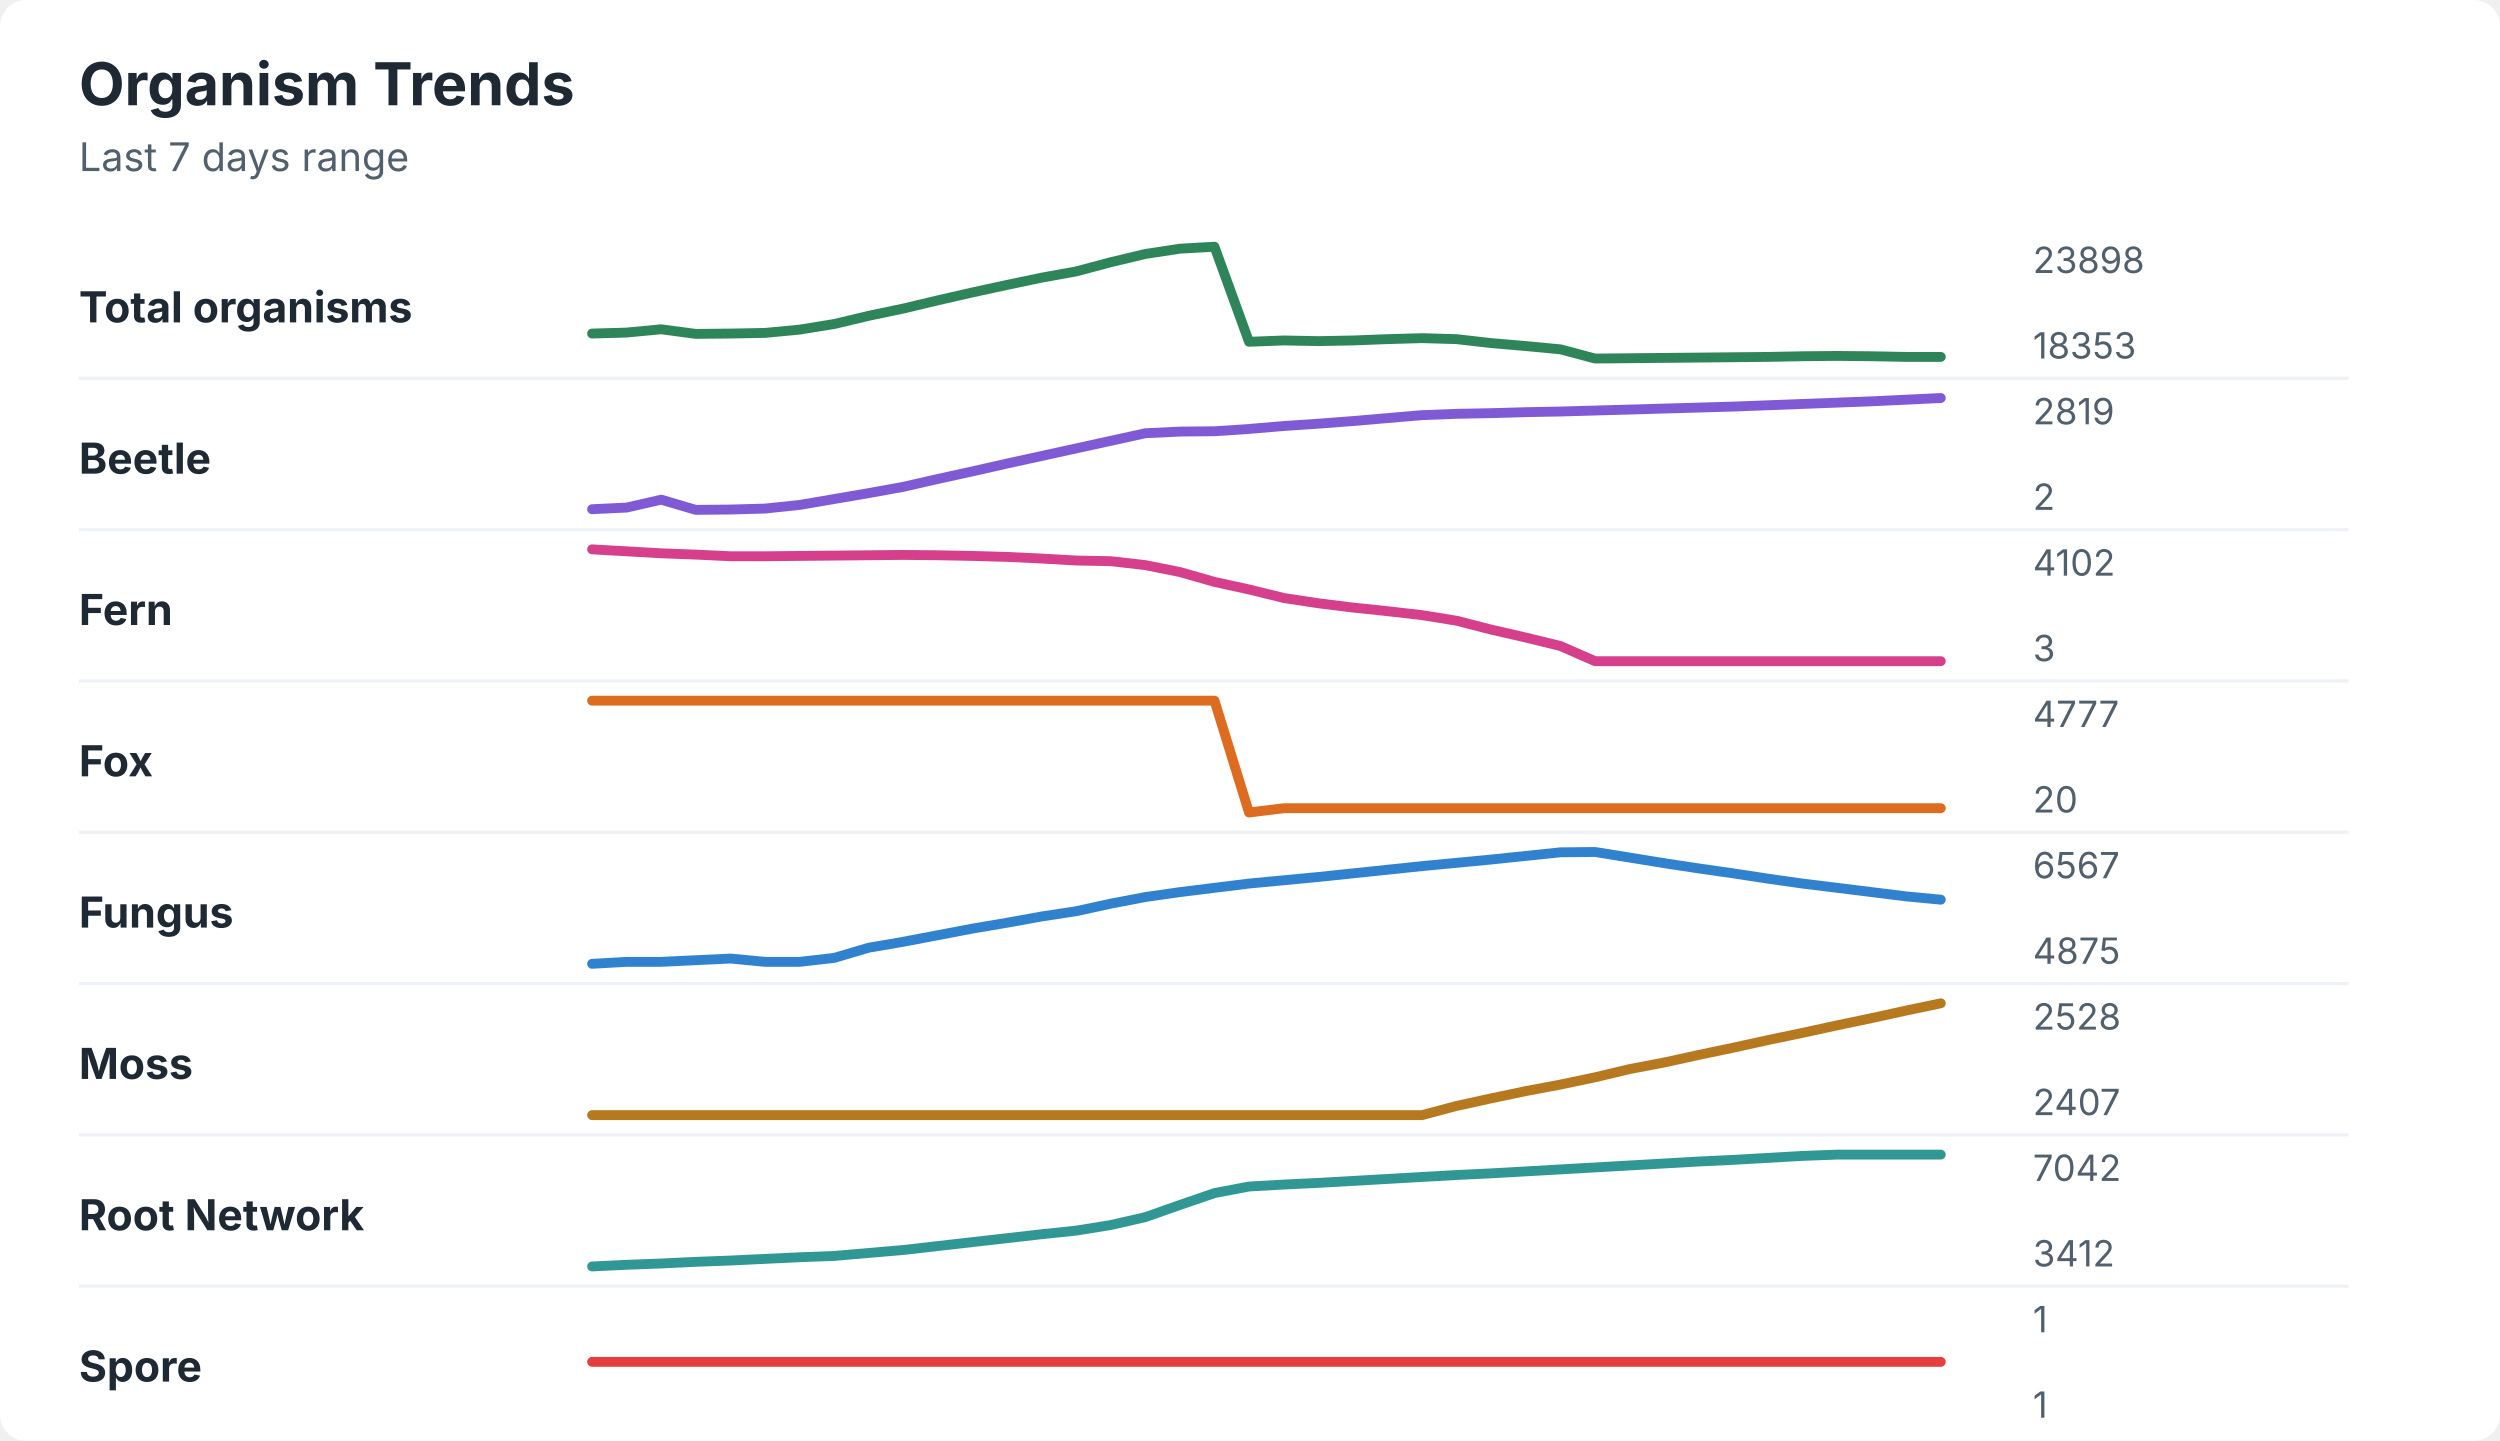
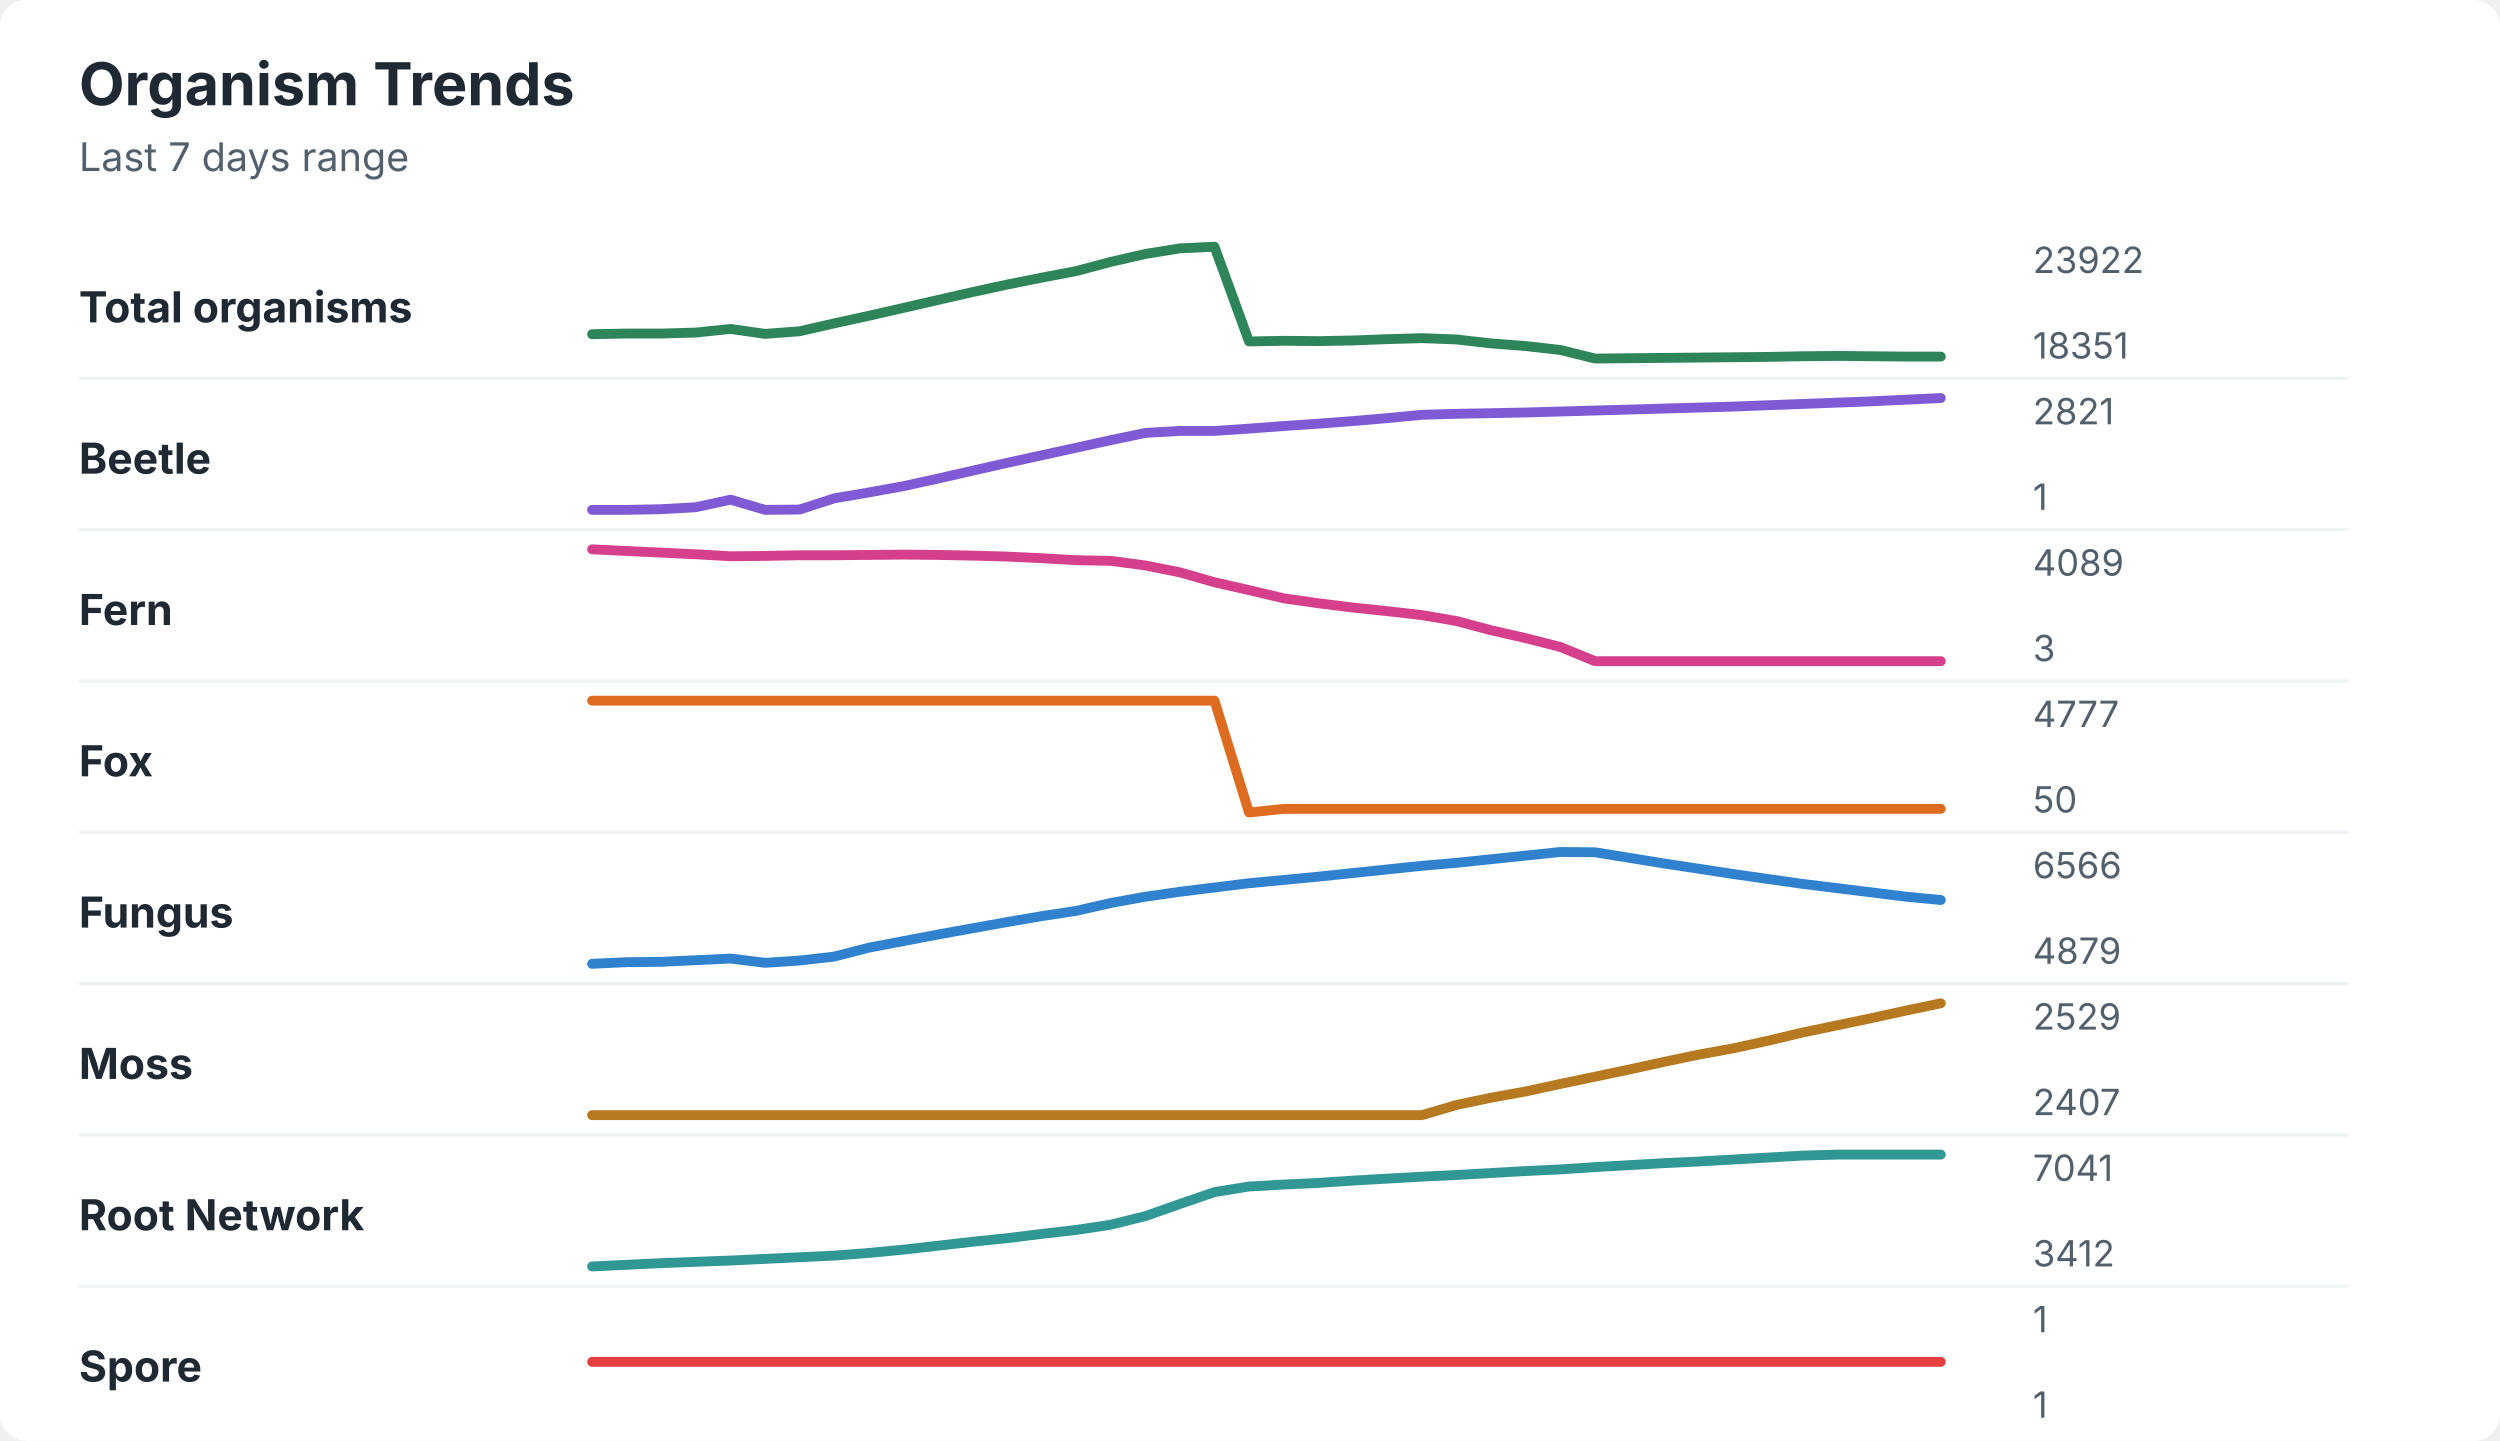
<svg xmlns="http://www.w3.org/2000/svg" width="760" height="438" viewBox="0 0 760 438" role="img" aria-labelledby="title desc">
  <rect width="760" height="438" rx="8" fill="#ffffff" />
  <style>
    text { font-family: -apple-system, BlinkMacSystemFont, "Segoe UI", sans-serif; }
    .title { font-size: 18px; font-weight: 700; fill: #1f2933; }
    .subtitle { font-size: 12px; fill: #52606d; }
    .label { font-size: 13px; font-weight: 650; fill: #1f2933; }
    .axis-value { font-size: 11px; fill: #52606d; }
    .separator { stroke: #eef2f7; stroke-width: 1; }
  </style>
  <text x="24" y="32" class="title">Organism Trends</text>
  <text x="24" y="52" class="subtitle">Last 7 days range</text>
  <text x="24" y="98" class="label">Total organisms</text>
-   <polyline points="180.0,101.4 190.5,101.1 201.0,100.1 211.5,101.5 222.1,101.4 232.6,101.2 243.1,100.2 253.6,98.5 264.1,96.0 274.6,93.8 285.1,91.3 295.6,88.9 306.2,86.6 316.7,84.4 327.2,82.5 337.7,79.7 348.2,77.2 358.7,75.6 369.2,75.0 379.7,103.9 390.3,103.5 400.8,103.7 411.3,103.5 421.8,103.1 432.3,102.8 442.8,103.1 453.3,104.3 463.8,105.2 474.4,106.2 484.9,109.0 495.4,108.9 505.9,108.8 516.4,108.7 526.9,108.6 537.4,108.5 547.9,108.3 558.5,108.2 569.0,108.3 579.5,108.5 590.0,108.5 " fill="none" stroke="#2f855a" stroke-width="3" stroke-linecap="round" stroke-linejoin="round" />
-   <text x="618" y="83" class="axis-value">23898</text>
-   <text x="618" y="109" class="axis-value">18353</text>
+   <polyline points="180.0,101.6 190.5,101.4 201.0,101.4 211.5,101.1 222.1,100.0 232.6,101.5 243.1,100.7 253.6,98.3 264.1,96.0 274.6,93.6 285.1,91.2 295.6,88.8 306.2,86.5 316.7,84.4 327.2,82.4 337.7,79.6 348.2,77.2 358.7,75.5 369.2,75.0 379.7,103.8 390.3,103.6 400.8,103.7 411.3,103.5 421.8,103.1 432.3,102.8 442.8,103.2 453.3,104.4 463.8,105.2 474.4,106.4 484.9,109.0 495.4,108.9 505.9,108.8 516.4,108.7 526.9,108.6 537.4,108.5 547.9,108.3 558.5,108.2 569.0,108.3 579.5,108.4 590.0,108.4 " fill="none" stroke="#2f855a" stroke-width="3" stroke-linecap="round" stroke-linejoin="round" />
+   <text x="618" y="83" class="axis-value">23922</text>
+   <text x="618" y="109" class="axis-value">18351</text>
  <line x1="24" y1="115.0" x2="714" y2="115.0" class="separator" />
  <text x="24" y="144" class="label">Beetle</text>
-   <polyline points="180.0,154.8 190.5,154.3 201.0,151.9 211.5,155.0 222.1,154.9 232.6,154.6 243.1,153.5 253.6,151.7 264.1,149.9 274.6,148.0 285.1,145.6 295.6,143.3 306.2,140.9 316.7,138.6 327.2,136.3 337.7,134.0 348.2,131.7 358.7,131.2 369.2,131.1 379.7,130.4 390.3,129.5 400.8,128.8 411.3,128.0 421.8,127.1 432.3,126.2 442.8,125.8 453.3,125.6 463.8,125.3 474.4,125.1 484.9,124.8 495.4,124.5 505.9,124.2 516.4,123.9 526.9,123.6 537.4,123.2 547.9,122.8 558.5,122.4 569.0,122.0 579.5,121.5 590.0,121.0 " fill="none" stroke="#805ad5" stroke-width="3" stroke-linecap="round" stroke-linejoin="round" />
-   <text x="618" y="129" class="axis-value">2819</text>
-   <text x="618" y="155" class="axis-value">2</text>
+   <polyline points="180.0,155.0 190.5,155.0 201.0,154.8 211.5,154.2 222.1,151.9 232.6,155.0 243.1,154.9 253.6,151.5 264.1,149.7 274.6,147.8 285.1,145.5 295.6,143.1 306.2,140.7 316.7,138.4 327.2,136.1 337.7,133.8 348.2,131.6 358.7,131.0 369.2,131.0 379.7,130.3 390.3,129.5 400.8,128.8 411.3,128.0 421.8,127.1 432.3,126.1 442.8,125.8 453.3,125.6 463.8,125.4 474.4,125.1 484.9,124.8 495.4,124.5 505.9,124.2 516.4,123.9 526.9,123.6 537.4,123.2 547.9,122.8 558.5,122.4 569.0,122.0 579.5,121.5 590.0,121.0 " fill="none" stroke="#805ad5" stroke-width="3" stroke-linecap="round" stroke-linejoin="round" />
+   <text x="618" y="129" class="axis-value">2821</text>
+   <text x="618" y="155" class="axis-value">1</text>
  <line x1="24" y1="161.0" x2="714" y2="161.0" class="separator" />
  <text x="24" y="190" class="label">Fern</text>
-   <polyline points="180.0,167.0 190.5,167.6 201.0,168.2 211.5,168.6 222.1,169.1 232.6,169.1 243.1,169.0 253.6,168.9 264.1,168.8 274.6,168.7 285.1,168.8 295.6,169.0 306.2,169.3 316.7,169.8 327.2,170.4 337.7,170.6 348.2,171.8 358.7,173.9 369.2,176.9 379.7,179.2 390.3,181.8 400.8,183.4 411.3,184.7 421.8,185.8 432.3,187.0 442.8,188.7 453.3,191.4 463.8,193.8 474.4,196.4 484.9,201.0 495.4,201.0 505.9,201.0 516.4,201.0 526.9,201.0 537.4,201.0 547.9,201.0 558.5,201.0 569.0,201.0 579.5,201.0 590.0,201.0 " fill="none" stroke="#d53f8c" stroke-width="3" stroke-linecap="round" stroke-linejoin="round" />
-   <text x="618" y="175" class="axis-value">4102</text>
+   <polyline points="180.0,167.0 190.5,167.5 201.0,168.0 211.5,168.5 222.1,169.1 232.6,169.0 243.1,168.8 253.6,168.8 264.1,168.7 274.6,168.6 285.1,168.7 295.6,168.9 306.2,169.2 316.7,169.7 327.2,170.3 337.7,170.5 348.2,171.9 358.7,174.0 369.2,177.0 379.7,179.4 390.3,181.9 400.8,183.4 411.3,184.7 421.8,185.8 432.3,187.0 442.8,188.8 453.3,191.6 463.8,194.0 474.4,196.7 484.9,201.0 495.4,201.0 505.9,201.0 516.4,201.0 526.9,201.0 537.4,201.0 547.9,201.0 558.5,201.0 569.0,201.0 579.5,201.0 590.0,201.0 " fill="none" stroke="#d53f8c" stroke-width="3" stroke-linecap="round" stroke-linejoin="round" />
+   <text x="618" y="175" class="axis-value">4089</text>
  <text x="618" y="201" class="axis-value">3</text>
  <line x1="24" y1="207.0" x2="714" y2="207.0" class="separator" />
  <text x="24" y="236" class="label">Fox</text>
-   <polyline points="180.0,213.0 190.5,213.0 201.0,213.0 211.5,213.0 222.1,213.0 232.6,213.0 243.1,213.0 253.6,213.0 264.1,213.0 274.6,213.0 285.1,213.0 295.6,213.0 306.2,213.0 316.7,213.0 327.2,213.0 337.7,213.0 348.2,213.0 358.7,213.0 369.2,213.0 379.7,247.0 390.3,245.7 400.8,245.7 411.3,245.7 421.8,245.7 432.3,245.7 442.8,245.7 453.3,245.7 463.8,245.7 474.4,245.7 484.9,245.7 495.4,245.7 505.9,245.7 516.4,245.7 526.9,245.7 537.4,245.7 547.9,245.7 558.5,245.7 569.0,245.7 579.5,245.7 590.0,245.7 " fill="none" stroke="#dd6b20" stroke-width="3" stroke-linecap="round" stroke-linejoin="round" />
+   <polyline points="180.0,213.0 190.5,213.0 201.0,213.0 211.5,213.0 222.1,213.0 232.6,213.0 243.1,213.0 253.6,213.0 264.1,213.0 274.6,213.0 285.1,213.0 295.6,213.0 306.2,213.0 316.7,213.0 327.2,213.0 337.7,213.0 348.2,213.0 358.7,213.0 369.2,213.0 379.7,247.0 390.3,245.9 400.8,245.9 411.3,245.9 421.8,245.9 432.3,245.9 442.8,245.9 453.3,245.9 463.8,245.9 474.4,245.9 484.9,245.9 495.4,245.9 505.9,245.9 516.4,245.9 526.9,245.9 537.4,245.9 547.9,245.9 558.5,245.9 569.0,245.9 579.5,245.9 590.0,245.9 " fill="none" stroke="#dd6b20" stroke-width="3" stroke-linecap="round" stroke-linejoin="round" />
  <text x="618" y="221" class="axis-value">4777</text>
-   <text x="618" y="247" class="axis-value">20</text>
+   <text x="618" y="247" class="axis-value">50</text>
  <line x1="24" y1="253.0" x2="714" y2="253.0" class="separator" />
  <text x="24" y="282" class="label">Fungus</text>
-   <polyline points="180.0,293.0 190.5,292.4 201.0,292.4 211.5,291.9 222.1,291.4 232.6,292.4 243.1,292.4 253.6,291.2 264.1,288.1 274.6,286.3 285.1,284.3 295.6,282.3 306.2,280.5 316.7,278.6 327.2,277.0 337.7,274.7 348.2,272.7 358.7,271.2 369.2,269.9 379.7,268.6 390.3,267.6 400.8,266.6 411.3,265.5 421.8,264.4 432.3,263.3 442.8,262.3 453.3,261.3 463.8,260.2 474.4,259.1 484.9,259.0 495.4,260.7 505.9,262.4 516.4,264.0 526.9,265.5 537.4,267.1 547.9,268.6 558.5,269.9 569.0,271.2 579.5,272.5 590.0,273.5 " fill="none" stroke="#3182ce" stroke-width="3" stroke-linecap="round" stroke-linejoin="round" />
-   <text x="618" y="267" class="axis-value">6567</text>
-   <text x="618" y="293" class="axis-value">4875</text>
+   <polyline points="180.0,293.0 190.5,292.5 201.0,292.4 211.5,291.9 222.1,291.4 232.6,292.7 243.1,292.0 253.6,290.8 264.1,288.1 274.6,286.1 285.1,284.1 295.6,282.2 306.2,280.3 316.7,278.5 327.2,276.9 337.7,274.5 348.2,272.6 358.7,271.1 369.2,269.8 379.7,268.5 390.3,267.5 400.8,266.5 411.3,265.4 421.8,264.3 432.3,263.2 442.8,262.3 453.3,261.2 463.8,260.1 474.4,259.0 484.9,259.1 495.4,260.8 505.9,262.5 516.4,264.1 526.9,265.7 537.4,267.2 547.9,268.7 558.5,270.0 569.0,271.3 579.5,272.6 590.0,273.6 " fill="none" stroke="#3182ce" stroke-width="3" stroke-linecap="round" stroke-linejoin="round" />
+   <text x="618" y="267" class="axis-value">6566</text>
+   <text x="618" y="293" class="axis-value">4879</text>
  <line x1="24" y1="299.0" x2="714" y2="299.0" class="separator" />
  <text x="24" y="328" class="label">Moss</text>
-   <polyline points="180.0,339.0 190.5,339.0 201.0,339.0 211.5,339.0 222.1,339.0 232.6,339.0 243.1,339.0 253.6,339.0 264.1,339.0 274.6,339.0 285.1,339.0 295.6,339.0 306.2,339.0 316.7,339.0 327.2,339.0 337.7,339.0 348.2,339.0 358.7,339.0 369.2,339.0 379.7,339.0 390.3,339.0 400.8,339.0 411.3,339.0 421.8,339.0 432.3,339.0 442.8,336.2 453.3,333.9 463.8,331.7 474.4,329.7 484.9,327.5 495.4,325.0 505.9,323.0 516.4,320.7 526.9,318.5 537.4,316.2 547.9,314.0 558.5,311.7 569.0,309.5 579.5,307.2 590.0,305.0 " fill="none" stroke="#b7791f" stroke-width="3" stroke-linecap="round" stroke-linejoin="round" />
-   <text x="618" y="313" class="axis-value">2528</text>
+   <polyline points="180.0,339.0 190.5,339.0 201.0,339.0 211.5,339.0 222.1,339.0 232.6,339.0 243.1,339.0 253.6,339.0 264.1,339.0 274.6,339.0 285.1,339.0 295.6,339.0 306.2,339.0 316.7,339.0 327.2,339.0 337.7,339.0 348.2,339.0 358.7,339.0 369.2,339.0 379.7,339.0 390.3,339.0 400.8,339.0 411.3,339.0 421.8,339.0 432.3,339.0 442.8,335.9 453.3,333.7 463.8,331.8 474.4,329.5 484.9,327.3 495.4,325.1 505.9,322.8 516.4,320.6 526.9,318.7 537.4,316.4 547.9,313.9 558.5,311.7 569.0,309.5 579.5,307.2 590.0,305.0 " fill="none" stroke="#b7791f" stroke-width="3" stroke-linecap="round" stroke-linejoin="round" />
+   <text x="618" y="313" class="axis-value">2529</text>
  <text x="618" y="339" class="axis-value">2407</text>
  <line x1="24" y1="345.0" x2="714" y2="345.0" class="separator" />
  <text x="24" y="374" class="label">Root Network</text>
-   <polyline points="180.0,385.0 190.5,384.5 201.0,384.1 211.5,383.6 222.1,383.2 232.6,382.7 243.1,382.2 253.6,381.8 264.1,380.9 274.6,380.0 285.1,378.8 295.6,377.6 306.2,376.4 316.7,375.2 327.2,374.1 337.7,372.4 348.2,370.0 358.7,366.3 369.2,362.7 379.7,360.7 390.3,360.1 400.8,359.6 411.3,359.0 421.8,358.4 432.3,357.8 442.8,357.2 453.3,356.7 463.8,356.1 474.4,355.5 484.9,354.9 495.4,354.3 505.9,353.7 516.4,353.1 526.9,352.6 537.4,352.0 547.9,351.4 558.5,351.0 569.0,351.0 579.5,351.0 590.0,351.0 " fill="none" stroke="#319795" stroke-width="3" stroke-linecap="round" stroke-linejoin="round" />
-   <text x="618" y="359" class="axis-value">7042</text>
+   <polyline points="180.0,385.0 190.5,384.5 201.0,384.0 211.5,383.6 222.1,383.2 232.6,382.7 243.1,382.2 253.6,381.7 264.1,380.9 274.6,379.9 285.1,378.7 295.6,377.5 306.2,376.4 316.7,375.1 327.2,373.9 337.7,372.3 348.2,369.7 358.7,366.0 369.2,362.4 379.7,360.7 390.3,360.1 400.8,359.6 411.3,358.9 421.8,358.3 432.3,357.7 442.8,357.2 453.3,356.6 463.8,356.0 474.4,355.5 484.9,354.8 495.4,354.2 505.9,353.6 516.4,353.1 526.9,352.5 537.4,351.9 547.9,351.3 558.5,351.0 569.0,351.0 579.5,351.0 590.0,351.0 " fill="none" stroke="#319795" stroke-width="3" stroke-linecap="round" stroke-linejoin="round" />
+   <text x="618" y="359" class="axis-value">7041</text>
  <text x="618" y="385" class="axis-value">3412</text>
  <line x1="24" y1="391.0" x2="714" y2="391.0" class="separator" />
  <text x="24" y="420" class="label">Spore</text>
  <polyline points="180.0,414.0 190.5,414.0 201.0,414.0 211.5,414.0 222.1,414.0 232.6,414.0 243.1,414.0 253.6,414.0 264.1,414.0 274.6,414.0 285.1,414.0 295.6,414.0 306.2,414.0 316.7,414.0 327.2,414.0 337.7,414.0 348.2,414.0 358.7,414.0 369.2,414.0 379.7,414.0 390.3,414.0 400.8,414.0 411.3,414.0 421.8,414.0 432.3,414.0 442.8,414.0 453.3,414.0 463.8,414.0 474.4,414.0 484.9,414.0 495.4,414.0 505.9,414.0 516.4,414.0 526.9,414.0 537.4,414.0 547.9,414.0 558.5,414.0 569.0,414.0 579.5,414.0 590.0,414.0 " fill="none" stroke="#e53e3e" stroke-width="3" stroke-linecap="round" stroke-linejoin="round" />
  <text x="618" y="405" class="axis-value">1</text>
  <text x="618" y="431" class="axis-value">1</text>
</svg>
